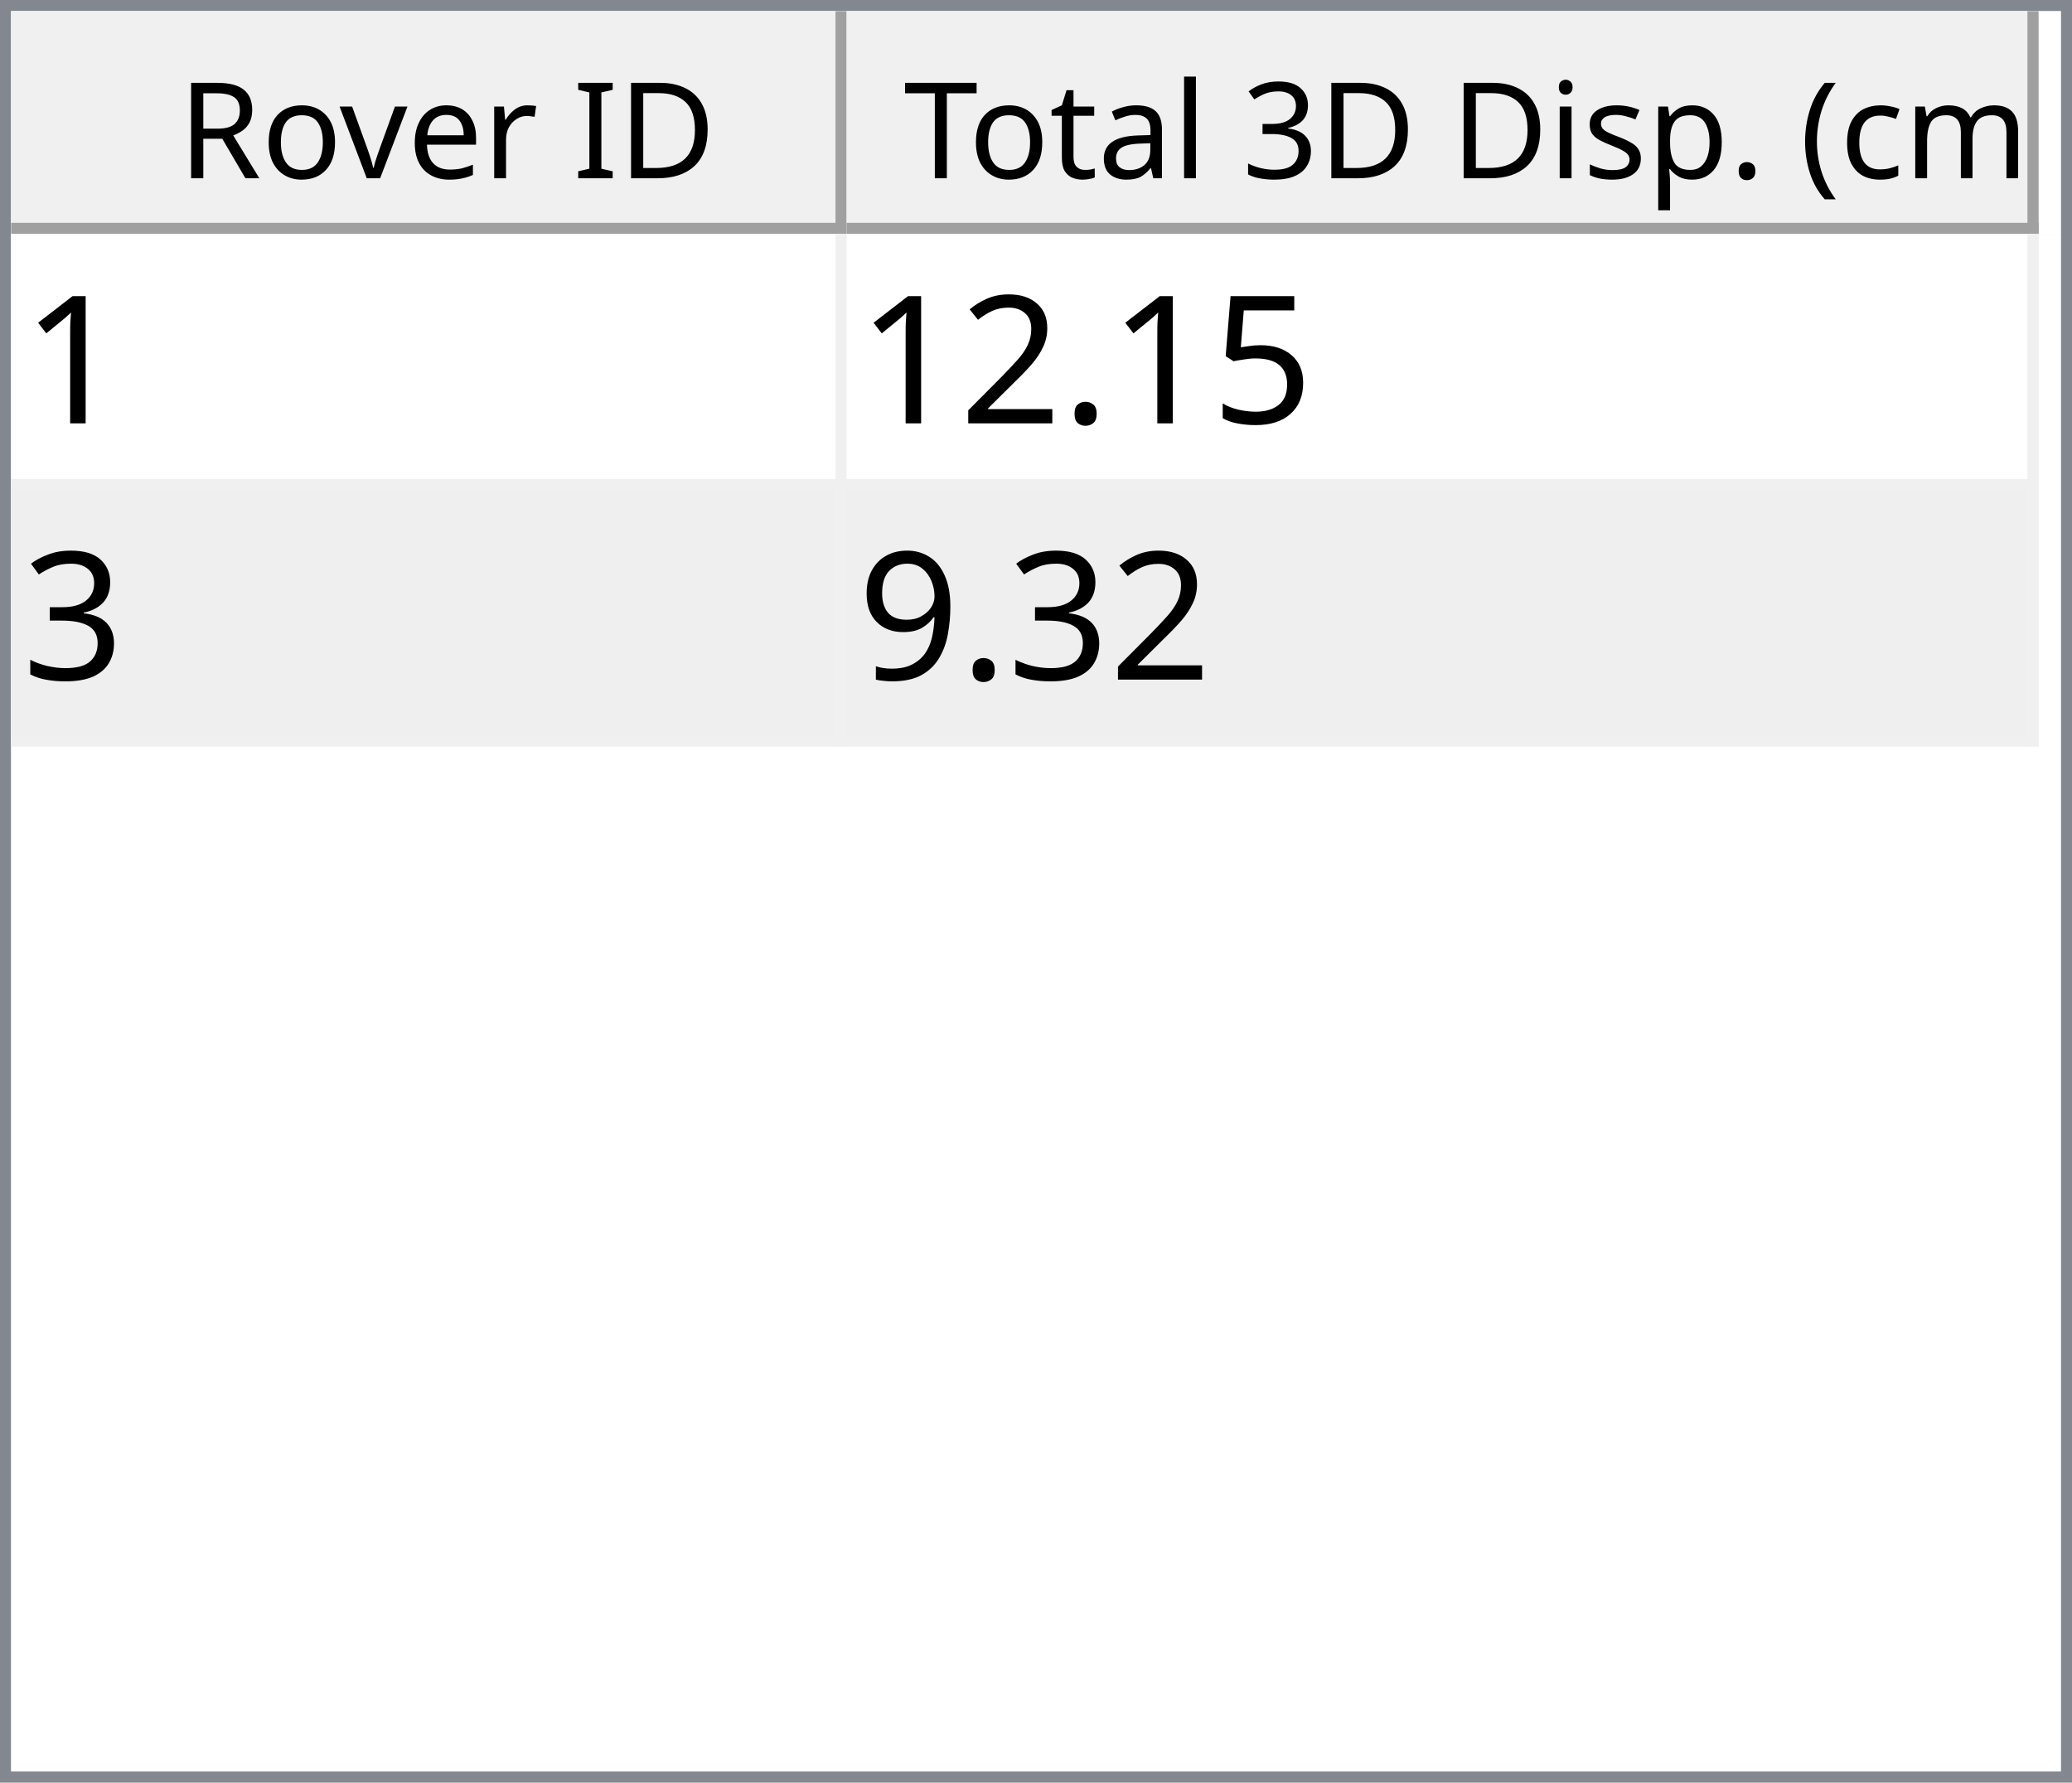
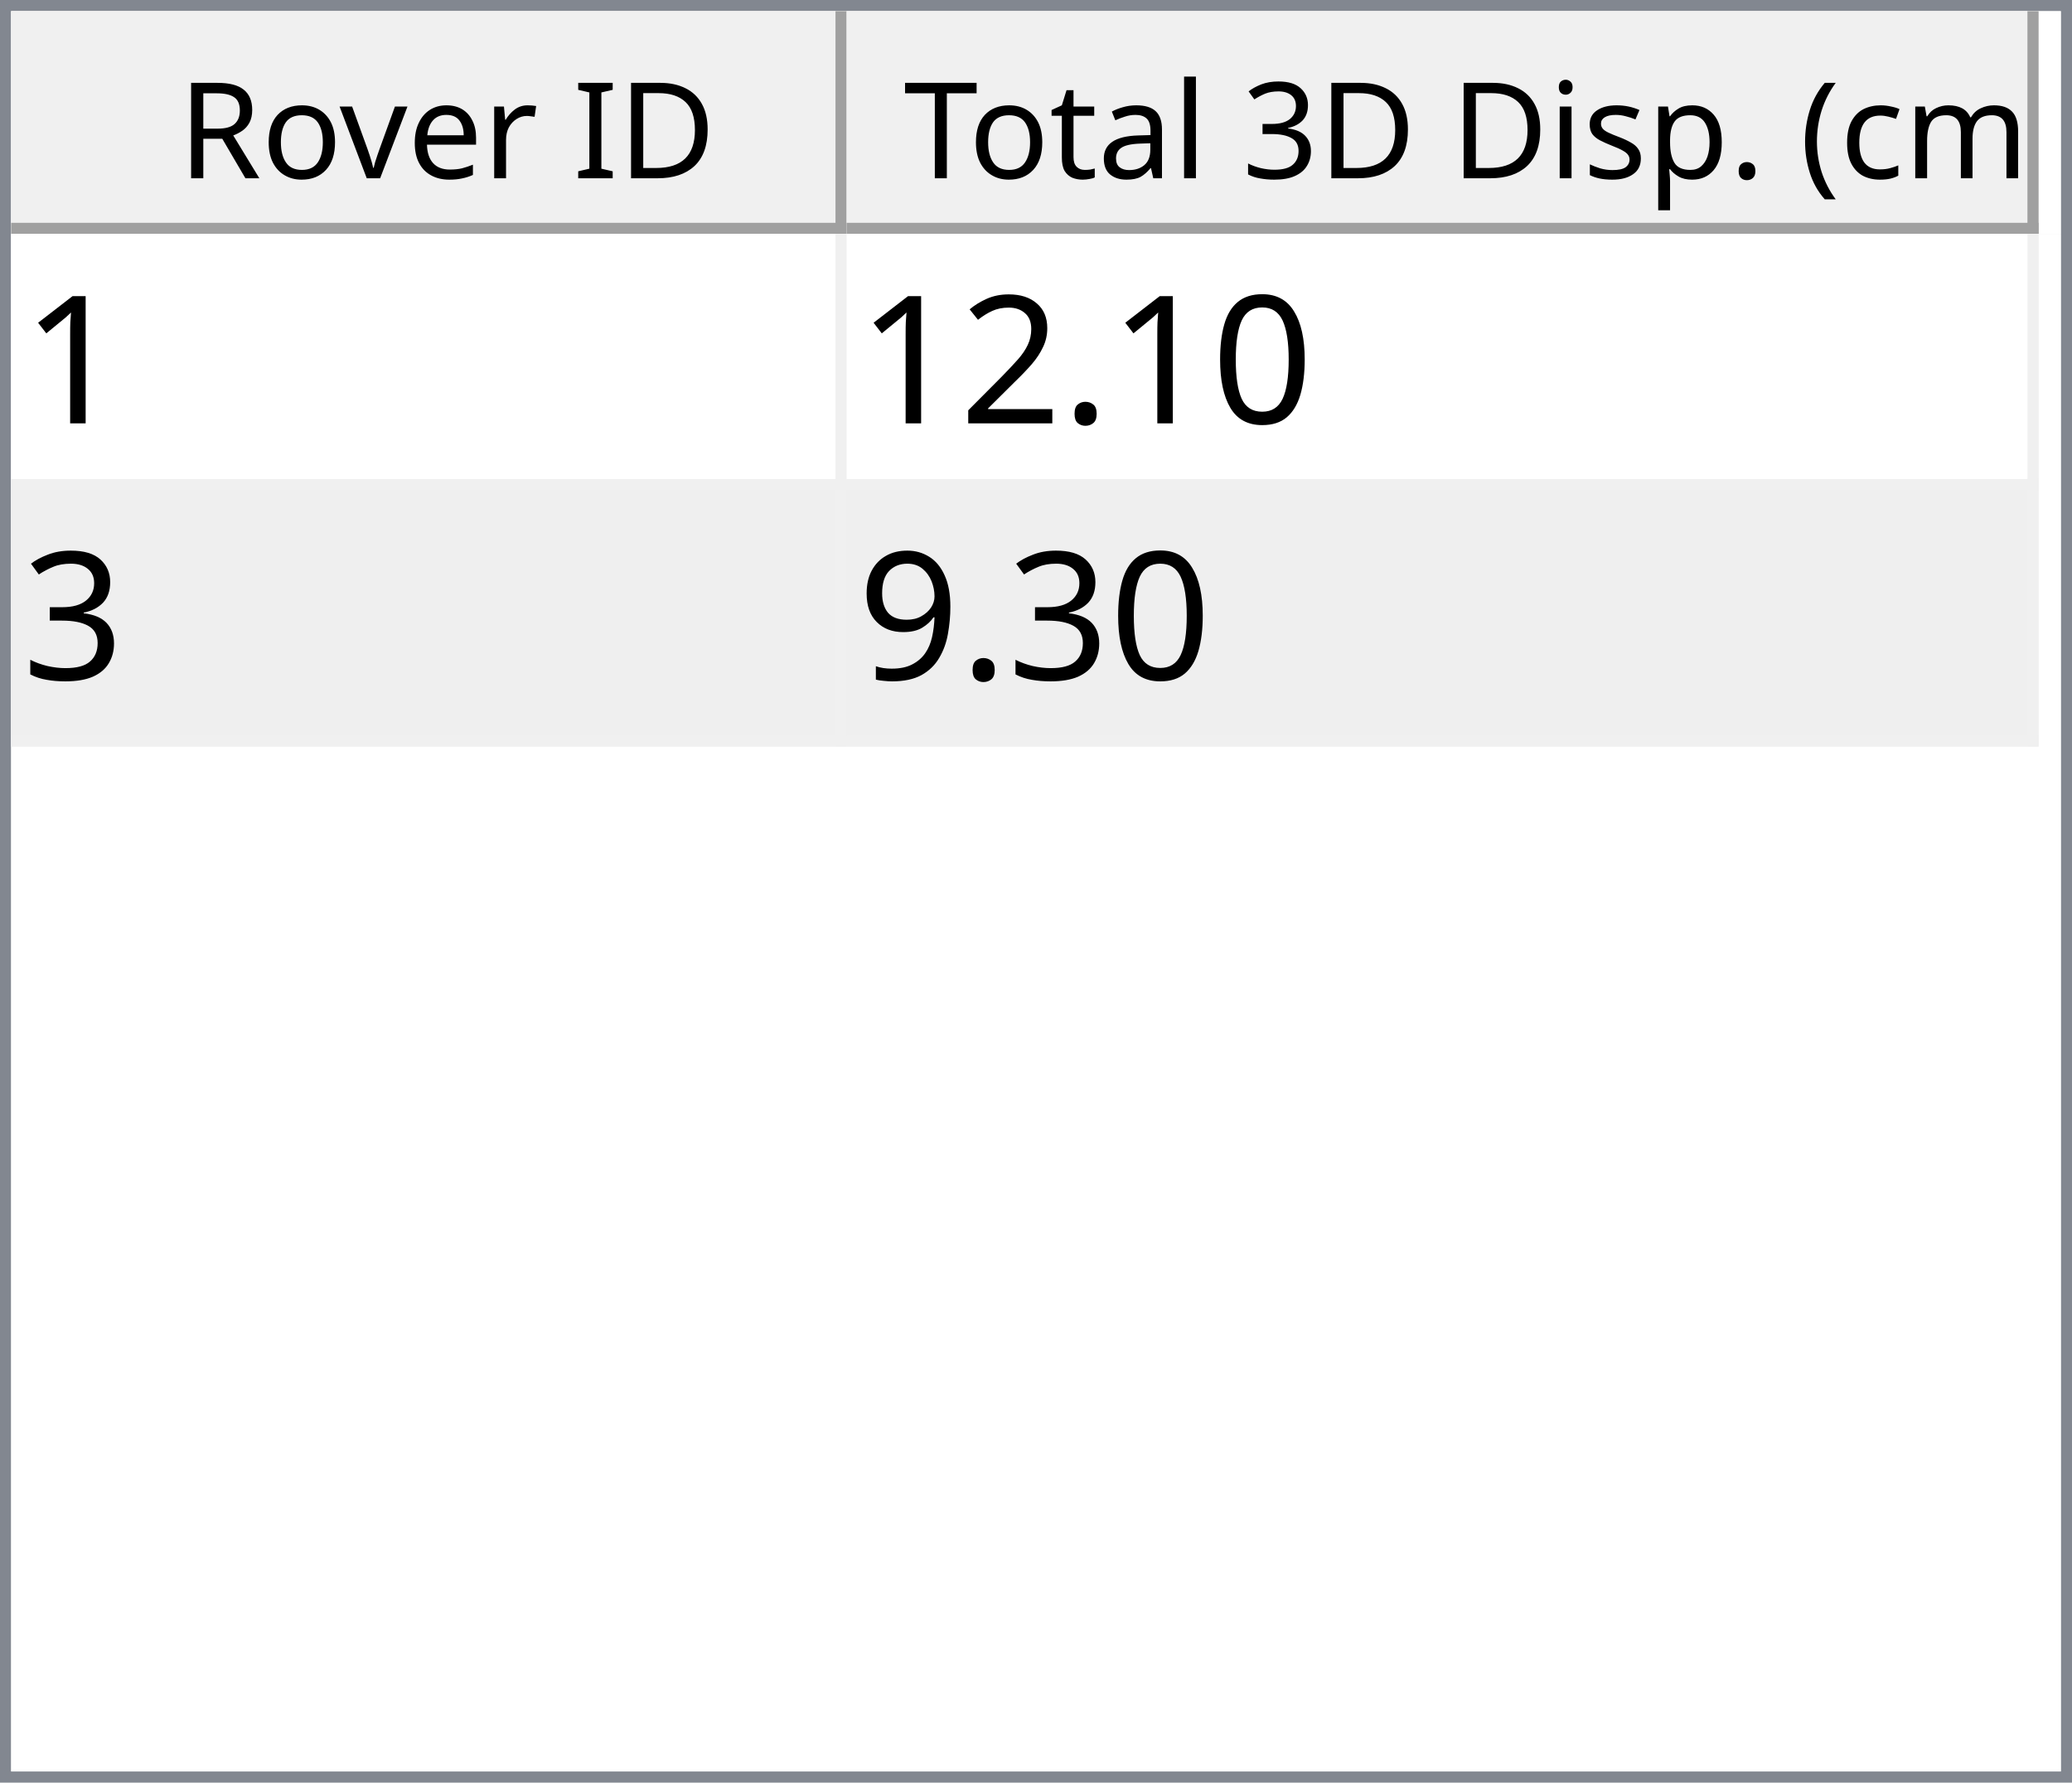
<svg xmlns="http://www.w3.org/2000/svg" style="fill-opacity:1; color-rendering:auto; color-interpolation:auto; text-rendering:auto; stroke:black; stroke-linecap:square; stroke-miterlimit:10; shape-rendering:auto; stroke-opacity:1; fill:black; stroke-dasharray:none; font-weight:normal; stroke-width:1; font-family:'Dialog'; font-style:normal; stroke-linejoin:miter; font-size:12px; stroke-dashoffset:0; image-rendering:auto;" width="186" height="160">
  <defs id="genericDefs" />
  <g>
    <defs id="defs1">
      <clipPath clipPathUnits="userSpaceOnUse" id="clipPath1">
        <path d="M0 0 L186 0 L186 160 L0 160 L0 0 Z" />
      </clipPath>
      <clipPath clipPathUnits="userSpaceOnUse" id="clipPath2">
        <path d="M0 0 L0 160 L186 160 L186 0 Z" />
      </clipPath>
      <clipPath clipPathUnits="userSpaceOnUse" id="clipPath3">
        <path d="M0 0 L0 20 L184 20 L184 0 Z" />
      </clipPath>
      <clipPath clipPathUnits="userSpaceOnUse" id="clipPath4">
        <path d="M0 0 L0 20 L75 20 L75 0 Z" />
      </clipPath>
      <clipPath clipPathUnits="userSpaceOnUse" id="clipPath5">
        <path d="M1 1 L1 19 L74 19 L74 1 Z" />
      </clipPath>
      <clipPath clipPathUnits="userSpaceOnUse" id="clipPath6">
        <path d="M0 0 L0 18 L73 18 L73 0 Z" />
      </clipPath>
      <clipPath clipPathUnits="userSpaceOnUse" id="clipPath7">
        <path d="M-0.5 -0.5 L-0.5 19.5 L74.5 19.5 L74.5 -0.5 Z" />
      </clipPath>
      <clipPath clipPathUnits="userSpaceOnUse" id="clipPath8">
        <path d="M0 0 L0 20 L107 20 L107 0 Z" />
      </clipPath>
      <clipPath clipPathUnits="userSpaceOnUse" id="clipPath9">
        <path d="M1 1 L1 19 L106 19 L106 1 Z" />
      </clipPath>
      <clipPath clipPathUnits="userSpaceOnUse" id="clipPath10">
        <path d="M0 0 L0 18 L105 18 L105 0 Z" />
      </clipPath>
      <clipPath clipPathUnits="userSpaceOnUse" id="clipPath11">
        <path d="M-0.5 -0.5 L-0.5 19.5 L106.5 19.5 L106.5 -0.5 Z" />
      </clipPath>
      <clipPath clipPathUnits="userSpaceOnUse" id="clipPath12">
        <path d="M0 0 L0 138 L184 138 L184 0 Z" />
      </clipPath>
      <clipPath clipPathUnits="userSpaceOnUse" id="clipPath13">
        <path d="M0 0 L0 46 L182 46 L182 0 Z" />
      </clipPath>
      <clipPath clipPathUnits="userSpaceOnUse" id="clipPath14">
        <path d="M-0.5 -0.5 L-0.5 45.5 L181.5 45.5 L181.5 -0.5 Z" />
      </clipPath>
      <clipPath clipPathUnits="userSpaceOnUse" id="clipPath15">
        <path d="M0 0 L0 22 L74 22 L74 0 Z" />
      </clipPath>
      <clipPath clipPathUnits="userSpaceOnUse" id="clipPath16">
        <path d="M0 0 L0 22 L106 22 L106 0 Z" />
      </clipPath>
      <font horiz-adv-x="64.551" id="font1">
        <font-face ascent="107.91" descent="25.098" units-per-em="100" style="font-style:normal; font-family:Segoe UI; font-weight:normal;" />
        <missing-glyph horiz-adv-x="64.551" d="M8.109 0 L8.109 68.266 L56.453 68.266 L56.453 0 L8.109 0 ZM15.328 7.234 L49.219 7.234 L49.219 61.031 L15.328 61.031 L15.328 7.234 Z" />
        <glyph unicode="D" horiz-adv-x="70.117" d="M9.188 0 L9.188 70.016 L28.516 70.016 Q65.531 70.016 65.531 35.891 Q65.531 19.672 55.25 9.836 Q44.969 0 27.734 0 L9.188 0 ZM17.391 62.594 L17.391 7.422 L27.828 7.422 Q41.609 7.422 49.273 14.797 Q56.938 22.172 56.938 35.688 Q56.938 62.594 28.328 62.594 L17.391 62.594 Z" />
        <glyph unicode="I" horiz-adv-x="26.611" d="M17.391 0 L9.188 0 L9.188 70.016 L17.391 70.016 L17.391 0 Z" />
        <glyph unicode=" " horiz-adv-x="27.393" d="" />
        <glyph unicode="r" horiz-adv-x="34.766" d="M34.188 41.891 Q32.078 43.5 28.125 43.5 Q23 43.5 19.555 38.672 Q16.109 33.844 16.109 25.484 L16.109 0 L8.109 0 L8.109 50 L16.109 50 L16.109 39.703 L16.312 39.703 Q18.016 44.969 21.531 47.922 Q25.047 50.875 29.391 50.875 Q32.516 50.875 34.188 50.203 L34.188 41.891 Z" />
        <glyph unicode="e" horiz-adv-x="52.295" d="M48.297 23 L12.984 23 Q13.188 14.656 17.484 10.109 Q21.781 5.562 29.297 5.562 Q37.75 5.562 44.828 11.141 L44.828 3.609 Q38.234 -1.172 27.391 -1.172 Q16.797 -1.172 10.742 5.641 Q4.688 12.453 4.688 24.812 Q4.688 36.469 11.305 43.82 Q17.922 51.172 27.734 51.172 Q37.547 51.172 42.922 44.828 Q48.297 38.484 48.297 27.203 L48.297 23 ZM40.094 29.781 Q40.047 36.719 36.75 40.578 Q33.453 44.438 27.594 44.438 Q21.922 44.438 17.969 40.383 Q14.016 36.328 13.094 29.781 L40.094 29.781 Z" />
        <glyph unicode="v" horiz-adv-x="47.9" d="M47.406 50 L27.484 0 L19.625 0 L0.688 50 L9.469 50 L22.172 13.672 Q23.578 9.672 23.922 6.688 L24.125 6.688 Q24.609 10.453 25.688 13.484 L38.969 50 L47.406 50 Z" />
        <glyph unicode="o" horiz-adv-x="58.594" d="M29 -1.172 Q17.922 -1.172 11.305 5.836 Q4.688 12.844 4.688 24.422 Q4.688 37.016 11.57 44.094 Q18.453 51.172 30.172 51.172 Q41.359 51.172 47.633 44.289 Q53.906 37.406 53.906 25.203 Q53.906 13.234 47.141 6.031 Q40.375 -1.172 29 -1.172 ZM29.594 44.438 Q21.875 44.438 17.383 39.188 Q12.891 33.938 12.891 24.703 Q12.891 15.828 17.43 10.695 Q21.969 5.562 29.594 5.562 Q37.359 5.562 41.531 10.594 Q45.703 15.625 45.703 24.906 Q45.703 34.281 41.531 39.359 Q37.359 44.438 29.594 44.438 Z" />
        <glyph unicode="R" horiz-adv-x="59.814" d="M59.375 0 L49.609 0 L37.891 19.625 Q36.281 22.359 34.766 24.289 Q33.25 26.219 31.664 27.438 Q30.078 28.656 28.25 29.219 Q26.422 29.781 24.125 29.781 L17.391 29.781 L17.391 0 L9.188 0 L9.188 70.016 L30.078 70.016 Q34.672 70.016 38.555 68.867 Q42.438 67.719 45.289 65.375 Q48.141 63.031 49.758 59.547 Q51.375 56.062 51.375 51.375 Q51.375 47.703 50.273 44.656 Q49.172 41.609 47.148 39.211 Q45.125 36.812 42.266 35.133 Q39.406 33.453 35.844 32.516 L35.844 32.328 Q37.594 31.547 38.891 30.547 Q40.188 29.547 41.359 28.18 Q42.531 26.812 43.68 25.078 Q44.828 23.344 46.234 21.047 L59.375 0 ZM17.391 62.594 L17.391 37.203 L28.516 37.203 Q31.594 37.203 34.203 38.133 Q36.812 39.062 38.719 40.797 Q40.625 42.531 41.703 45.047 Q42.781 47.562 42.781 50.688 Q42.781 56.297 39.141 59.445 Q35.5 62.594 28.609 62.594 L17.391 62.594 Z" />
        <glyph unicode=")" horiz-adv-x="30.176" d="M8.297 -15.922 L1.172 -15.922 Q16.406 2.344 16.406 26.812 Q16.406 51.469 1.078 70.016 L8.297 70.016 Q23.531 52.156 23.531 26.703 Q23.531 1.375 8.297 -15.922 Z" />
        <glyph unicode="m" horiz-adv-x="86.133" d="M79.109 0 L71.094 0 L71.094 28.719 Q71.094 37.016 68.531 40.727 Q65.969 44.438 59.906 44.438 Q54.781 44.438 51.195 39.75 Q47.609 35.062 47.609 28.516 L47.609 0 L39.594 0 L39.594 29.688 Q39.594 44.438 28.219 44.438 Q22.953 44.438 19.531 40.016 Q16.109 35.594 16.109 28.516 L16.109 0 L8.109 0 L8.109 50 L16.109 50 L16.109 42.094 L16.312 42.094 Q21.625 51.172 31.844 51.172 Q36.969 51.172 40.773 48.312 Q44.578 45.453 46 40.828 Q51.562 51.172 62.594 51.172 Q79.109 51.172 79.109 30.812 L79.109 0 Z" />
        <glyph unicode="c" horiz-adv-x="46.191" d="M42.188 2.297 Q36.422 -1.172 28.516 -1.172 Q17.828 -1.172 11.258 5.789 Q4.688 12.75 4.688 23.828 Q4.688 36.188 11.766 43.68 Q18.844 51.172 30.672 51.172 Q37.25 51.172 42.281 48.734 L42.281 40.531 Q36.719 44.438 30.375 44.438 Q22.703 44.438 17.797 38.945 Q12.891 33.453 12.891 24.516 Q12.891 15.719 17.508 10.641 Q22.125 5.562 29.891 5.562 Q36.422 5.562 42.188 9.906 L42.188 2.297 Z" />
        <glyph unicode="(" horiz-adv-x="30.176" d="M29.109 -15.922 L21.969 -15.922 Q6.844 1.375 6.844 26.703 Q6.844 52.156 21.969 70.016 L29.203 70.016 Q13.875 51.469 13.875 26.812 Q13.875 2.344 29.109 -15.922 Z" />
        <glyph unicode="." horiz-adv-x="21.68" d="M10.891 -1.078 Q8.641 -1.078 7.055 0.539 Q5.469 2.156 5.469 4.391 Q5.469 6.641 7.055 8.273 Q8.641 9.906 10.891 9.906 Q13.188 9.906 14.797 8.273 Q16.406 6.641 16.406 4.391 Q16.406 2.156 14.797 0.539 Q13.188 -1.078 10.891 -1.078 Z" />
        <glyph unicode="p" horiz-adv-x="58.789" d="M16.312 7.234 L16.109 7.234 L16.109 -23 L8.109 -23 L8.109 50 L16.109 50 L16.109 41.219 L16.312 41.219 Q22.219 51.172 33.594 51.172 Q43.266 51.172 48.688 44.461 Q54.109 37.75 54.109 26.469 Q54.109 13.922 48 6.375 Q41.891 -1.172 31.297 -1.172 Q21.578 -1.172 16.312 7.234 ZM16.109 27.391 L16.109 20.406 Q16.109 14.203 20.141 9.883 Q24.172 5.562 30.375 5.562 Q37.641 5.562 41.773 11.133 Q45.906 16.703 45.906 26.609 Q45.906 34.969 42.047 39.703 Q38.188 44.438 31.594 44.438 Q24.609 44.438 20.359 39.578 Q16.109 34.719 16.109 27.391 Z" />
        <glyph unicode="s" horiz-adv-x="42.432" d="M5.078 1.812 L5.078 10.406 Q11.625 5.562 19.484 5.562 Q30.031 5.562 30.031 12.594 Q30.031 14.594 29.125 15.992 Q28.219 17.391 26.68 18.461 Q25.141 19.531 23.07 20.383 Q21 21.234 18.609 22.172 Q15.281 23.484 12.766 24.828 Q10.25 26.172 8.57 27.859 Q6.891 29.547 6.031 31.695 Q5.172 33.844 5.172 36.719 Q5.172 40.234 6.789 42.945 Q8.406 45.656 11.086 47.484 Q13.766 49.312 17.211 50.242 Q20.656 51.172 24.312 51.172 Q30.812 51.172 35.938 48.922 L35.938 40.828 Q30.422 44.438 23.25 44.438 Q21 44.438 19.195 43.922 Q17.391 43.406 16.094 42.477 Q14.797 41.547 14.086 40.258 Q13.375 38.969 13.375 37.406 Q13.375 35.453 14.086 34.133 Q14.797 32.812 16.164 31.789 Q17.531 30.766 19.484 29.938 Q21.438 29.109 23.922 28.125 Q27.25 26.859 29.883 25.516 Q32.516 24.172 34.375 22.484 Q36.234 20.797 37.234 18.602 Q38.234 16.406 38.234 13.375 Q38.234 9.672 36.602 6.938 Q34.969 4.203 32.234 2.398 Q29.5 0.594 25.93 -0.289 Q22.359 -1.172 18.453 -1.172 Q10.75 -1.172 5.078 1.812 Z" />
        <glyph unicode="i" horiz-adv-x="24.219" d="M12.203 62.703 Q10.062 62.703 8.547 64.164 Q7.031 65.625 7.031 67.875 Q7.031 70.125 8.547 71.609 Q10.062 73.094 12.203 73.094 Q14.406 73.094 15.945 71.609 Q17.484 70.125 17.484 67.875 Q17.484 65.719 15.945 64.211 Q14.406 62.703 12.203 62.703 ZM16.109 0 L8.109 0 L8.109 50 L16.109 50 L16.109 0 Z" />
        <glyph unicode="3" horiz-adv-x="53.906" d="M46.531 19.828 Q46.531 15.094 44.75 11.211 Q42.969 7.328 39.719 4.57 Q36.469 1.812 31.93 0.297 Q27.391 -1.219 21.922 -1.219 Q11.922 -1.219 6 2.594 L6 11.188 Q13.094 5.609 22.219 5.609 Q25.875 5.609 28.828 6.539 Q31.781 7.469 33.906 9.227 Q36.031 10.984 37.18 13.477 Q38.328 15.969 38.328 19.094 Q38.328 32.812 18.797 32.812 L12.984 32.812 L12.984 39.594 L18.5 39.594 Q35.797 39.594 35.797 52.484 Q35.797 64.406 22.609 64.406 Q15.188 64.406 8.688 59.422 L8.688 67.188 Q15.375 71.188 24.609 71.188 Q29 71.188 32.57 69.969 Q36.141 68.75 38.68 66.555 Q41.219 64.359 42.609 61.281 Q44 58.203 44 54.5 Q44 40.672 30.031 36.719 L30.031 36.531 Q33.594 36.141 36.625 34.797 Q39.656 33.453 41.852 31.305 Q44.047 29.156 45.289 26.25 Q46.531 23.344 46.531 19.828 Z" />
        <glyph unicode="l" horiz-adv-x="24.219" d="M16.109 0 L8.109 0 L8.109 74.031 L16.109 74.031 L16.109 0 Z" />
        <glyph unicode="a" horiz-adv-x="50.879" d="M43.891 0 L35.891 0 L35.891 7.812 L35.688 7.812 Q30.469 -1.172 20.312 -1.172 Q12.844 -1.172 8.617 2.781 Q4.391 6.734 4.391 13.281 Q4.391 27.297 20.906 29.594 L35.891 31.688 Q35.891 44.438 25.594 44.438 Q16.547 44.438 9.281 38.281 L9.281 46.484 Q16.656 51.172 26.266 51.172 Q43.891 51.172 43.891 32.516 L43.891 0 ZM35.891 25.297 L23.828 23.641 Q18.266 22.859 15.43 20.875 Q12.594 18.891 12.594 13.875 Q12.594 10.203 15.211 7.883 Q17.828 5.562 22.172 5.562 Q28.125 5.562 32.008 9.742 Q35.891 13.922 35.891 20.312 L35.891 25.297 Z" />
        <glyph unicode="t" horiz-adv-x="33.887" d="M31.297 0.484 Q28.469 -1.078 23.828 -1.078 Q10.688 -1.078 10.688 13.578 L10.688 43.172 L2.094 43.172 L2.094 50 L10.688 50 L10.688 62.203 L18.703 64.797 L18.703 50 L31.297 50 L31.297 43.172 L18.703 43.172 L18.703 14.984 Q18.703 9.969 20.414 7.82 Q22.125 5.672 26.078 5.672 Q29.109 5.672 31.297 7.328 L31.297 0.484 Z" />
        <glyph unicode="T" horiz-adv-x="52.393" d="M50.594 62.594 L30.375 62.594 L30.375 0 L22.172 0 L22.172 62.594 L2 62.594 L2 70.016 L50.594 70.016 L50.594 62.594 Z" />
      </font>
      <font horiz-adv-x="75.0" id="font2">
        <font-face ascent="100.537" descent="21.973" units-per-em="100" style="font-style:normal; font-family:sans-serif; font-weight:normal;" />
        <missing-glyph horiz-adv-x="75.0" d="M12.5 0 L12.5 62.5 L62.5 62.5 L62.5 0 L12.5 0 ZM14.062 1.562 L60.938 1.562 L60.938 60.938 L14.062 60.938 L14.062 1.562 Z" />
        <glyph unicode="1" horiz-adv-x="55.615" d="M37.25 0 L28.469 0 L28.469 56 Q25.297 52.984 20.141 49.953 Q14.984 46.922 10.891 45.406 L10.891 53.906 Q18.266 57.375 23.781 62.305 Q29.297 67.234 31.594 71.875 L37.25 71.875 L37.25 0 Z" />
-         <glyph unicode="5" horiz-adv-x="55.615" d="M4.156 18.75 L13.375 19.531 Q14.406 12.797 18.141 9.398 Q21.875 6 27.156 6 Q33.5 6 37.891 10.789 Q42.281 15.578 42.281 23.484 Q42.281 31 38.062 35.352 Q33.844 39.703 27 39.703 Q22.75 39.703 19.336 37.773 Q15.922 35.844 13.969 32.766 L5.719 33.844 L12.641 70.609 L48.25 70.609 L48.25 62.203 L19.672 62.203 L15.828 42.969 Q22.266 47.469 29.344 47.469 Q38.719 47.469 45.164 40.969 Q51.609 34.469 51.609 24.266 Q51.609 14.547 45.953 7.469 Q39.062 -1.219 27.156 -1.219 Q17.391 -1.219 11.211 4.25 Q5.031 9.719 4.156 18.75 Z" />
+         <glyph unicode="0" horiz-adv-x="55.615" d="M4.156 35.297 Q4.156 48 6.766 55.742 Q9.375 63.484 14.523 67.68 Q19.672 71.875 27.484 71.875 Q33.25 71.875 37.594 69.555 Q41.938 67.234 44.773 62.867 Q47.609 58.5 49.219 52.227 Q50.828 45.953 50.828 35.297 Q50.828 22.703 48.242 14.969 Q45.656 7.234 40.508 3.008 Q35.359 -1.219 27.484 -1.219 Q17.141 -1.219 11.234 6.203 Q4.156 15.141 4.156 35.297 ZM13.188 35.297 Q13.188 17.672 17.312 11.836 Q21.438 6 27.484 6 Q33.547 6 37.672 11.859 Q41.797 17.719 41.797 35.297 Q41.797 52.984 37.672 58.789 Q33.547 64.594 27.391 64.594 Q21.344 64.594 17.719 59.469 Q13.188 52.938 13.188 35.297 Z" />
        <glyph unicode="." horiz-adv-x="27.783" d="M9.078 0 L9.078 10.016 L19.094 10.016 L19.094 0 L9.078 0 Z" />
        <glyph unicode="2" horiz-adv-x="55.615" d="M50.344 8.453 L50.344 0 L3.031 0 Q2.938 3.172 4.047 6.109 Q5.859 10.938 9.836 15.625 Q13.812 20.312 21.344 26.469 Q33.016 36.031 37.117 41.625 Q41.219 47.219 41.219 52.203 Q41.219 57.422 37.477 61.008 Q33.734 64.594 27.734 64.594 Q21.391 64.594 17.578 60.789 Q13.766 56.984 13.719 50.25 L4.688 51.172 Q5.609 61.281 11.664 66.578 Q17.719 71.875 27.938 71.875 Q38.234 71.875 44.242 66.164 Q50.25 60.453 50.25 52 Q50.25 47.703 48.492 43.555 Q46.734 39.406 42.656 34.812 Q38.578 30.219 29.109 22.219 Q21.188 15.578 18.945 13.211 Q16.703 10.844 15.234 8.453 L50.344 8.453 Z" />
        <glyph unicode="3" horiz-adv-x="55.615" d="M4.203 18.891 L12.984 20.062 Q14.5 12.594 18.141 9.297 Q21.781 6 27 6 Q33.203 6 37.477 10.297 Q41.75 14.594 41.75 20.953 Q41.75 27 37.797 30.93 Q33.844 34.859 27.734 34.859 Q25.25 34.859 21.531 33.891 L22.516 41.609 Q23.391 41.5 23.922 41.5 Q29.547 41.5 34.039 44.43 Q38.531 47.359 38.531 53.469 Q38.531 58.297 35.258 61.477 Q31.984 64.656 26.812 64.656 Q21.688 64.656 18.266 61.43 Q14.844 58.203 13.875 51.766 L5.078 53.328 Q6.688 62.156 12.398 67.016 Q18.109 71.875 26.609 71.875 Q32.469 71.875 37.398 69.359 Q42.328 66.844 44.945 62.5 Q47.562 58.156 47.562 53.266 Q47.562 48.641 45.07 44.828 Q42.578 41.016 37.703 38.766 Q44.047 37.312 47.562 32.695 Q51.078 28.078 51.078 21.141 Q51.078 11.766 44.242 5.25 Q37.406 -1.266 26.953 -1.266 Q17.531 -1.266 11.305 4.352 Q5.078 9.969 4.203 18.891 Z" />
        <glyph unicode="9" horiz-adv-x="55.615" d="M5.469 16.547 L13.922 17.328 Q14.984 11.375 18.016 8.688 Q21.047 6 25.781 6 Q29.828 6 32.883 7.859 Q35.938 9.719 37.891 12.82 Q39.844 15.922 41.164 21.195 Q42.484 26.469 42.484 31.938 Q42.484 32.516 42.438 33.688 Q39.797 29.5 35.234 26.883 Q30.672 24.266 25.344 24.266 Q16.453 24.266 10.305 30.711 Q4.156 37.156 4.156 47.703 Q4.156 58.594 10.578 65.234 Q17 71.875 26.656 71.875 Q33.641 71.875 39.43 68.117 Q45.219 64.359 48.219 57.398 Q51.219 50.438 51.219 37.25 Q51.219 23.531 48.242 15.406 Q45.266 7.281 39.383 3.031 Q33.5 -1.219 25.594 -1.219 Q17.188 -1.219 11.867 3.445 Q6.547 8.109 5.469 16.547 ZM41.453 48.141 Q41.453 55.719 37.43 60.156 Q33.406 64.594 27.734 64.594 Q21.875 64.594 17.531 59.812 Q13.188 55.031 13.188 47.406 Q13.188 40.578 17.312 36.305 Q21.438 32.031 27.484 32.031 Q33.594 32.031 37.523 36.305 Q41.453 40.578 41.453 48.141 Z" />
      </font>
    </defs>
    <g style="fill:white; stroke:white;">
      <rect x="0" y="0" width="186" style="clip-path:url(#clipPath1); stroke:none;" height="160" />
    </g>
    <g style="fill:white; text-rendering:optimizeSpeed; color-rendering:optimizeSpeed; image-rendering:optimizeSpeed; shape-rendering:crispEdges; stroke:white; color-interpolation:sRGB;">
      <rect x="0" width="186" height="160" y="0" style="stroke:none;" />
      <path style="stroke:none;" d="M0 160 L186 160 L186 0 L0 0 Z" />
    </g>
    <g style="fill:rgb(240,240,240); font-family:'Segoe UI'; stroke:rgb(240,240,240);">
      <rect x="0" y="0" width="186" style="clip-path:url(#clipPath2); stroke:none;" height="160" />
    </g>
    <g style="fill:rgb(130,135,144); font-family:'Segoe UI'; stroke:rgb(130,135,144);">
      <path d="M0 0 L186 0 L186 160 L0 160 L0 0 ZM1 1 L185 1 L185 159 L1 159 L1 1 Z" style="fill-rule:evenodd; clip-path:url(#clipPath2); stroke:none;" />
    </g>
    <g style="fill:white; font-family:'Segoe UI'; stroke:white;" transform="translate(1,1)">
      <rect x="0" y="0" width="184" style="clip-path:url(#clipPath3); stroke:none;" height="20" />
    </g>
    <g style="fill:rgb(240,240,240); font-family:'Segoe UI'; stroke:rgb(240,240,240);" transform="translate(1,1)">
      <rect x="0" y="0" width="75" style="clip-path:url(#clipPath4); stroke:none;" height="20" />
    </g>
    <g style="font-family:'Segoe UI';" transform="translate(2,2)">
      <text x="14" xml:space="preserve" y="14" style="clip-path:url(#clipPath6); stroke:none;">Rover ID</text>
    </g>
    <g style="fill:rgb(160,160,160); font-family:'Segoe UI'; stroke:rgb(160,160,160); stroke-linejoin:bevel;" transform="translate(1.5,1.5)">
      <line x1="74" x2="74" y1="0" style="fill:none; clip-path:url(#clipPath7);" y2="19" />
    </g>
    <g style="fill:rgb(160,160,160); font-family:'Segoe UI'; stroke:rgb(160,160,160); stroke-linejoin:bevel;" transform="matrix(1,0,0,1,1,1) translate(0.5,0.5)">
      <line x1="0" x2="74" y1="19" style="fill:none; clip-path:url(#clipPath7);" y2="19" />
    </g>
    <g style="fill:rgb(240,240,240); font-family:'Segoe UI'; stroke:rgb(240,240,240);" transform="translate(76,1)">
      <rect x="0" y="0" width="107" style="clip-path:url(#clipPath8); stroke:none;" height="20" />
    </g>
    <g style="font-family:'Segoe UI';" transform="translate(77,2)">
      <text x="1" xml:space="preserve" y="14" style="clip-path:url(#clipPath10); stroke:none;"> Total 3D Disp. (cm)</text>
    </g>
    <g style="fill:rgb(160,160,160); font-family:'Segoe UI'; stroke:rgb(160,160,160); stroke-linejoin:bevel;" transform="translate(76.5,1.5)">
      <line x1="106" x2="106" y1="0" style="fill:none; clip-path:url(#clipPath11);" y2="19" />
    </g>
    <g style="fill:rgb(160,160,160); font-family:'Segoe UI'; stroke:rgb(160,160,160); stroke-linejoin:bevel;" transform="matrix(1,0,0,1,76,1) translate(0.5,0.5)">
      <line x1="0" x2="106" y1="19" style="fill:none; clip-path:url(#clipPath11);" y2="19" />
    </g>
    <g style="fill:white; font-family:'Segoe UI'; stroke:white;" transform="translate(1,21)">
      <rect x="0" y="0" width="184" style="clip-path:url(#clipPath12); stroke:none;" height="138" />
    </g>
    <g style="fill:rgb(240,240,240); font-size:16px; font-family:sans-serif; stroke:rgb(240,240,240);" transform="translate(1,21)">
      <rect x="0" y="0" width="182" style="clip-path:url(#clipPath13); stroke:none;" height="46" />
      <line transform="translate(0.5,0.5)" x1="0" x2="181" y1="22" style="clip-path:url(#clipPath14); fill:none; stroke-linejoin:bevel;" y2="22" />
    </g>
    <g transform="matrix(1,0,0,1,1,21) translate(0.5,0.5)" style="fill:rgb(240,240,240); font-size:16px; font-family:sans-serif; stroke:rgb(240,240,240); stroke-linejoin:bevel;">
      <line x1="0" x2="181" y1="45" style="fill:none; clip-path:url(#clipPath14);" y2="45" />
    </g>
    <g transform="matrix(1,0,0,1,1,21) translate(0.5,0.5)" style="fill:rgb(240,240,240); font-size:16px; font-family:sans-serif; stroke:rgb(240,240,240); stroke-linejoin:bevel;">
      <line x1="74" x2="74" y1="0" style="fill:none; clip-path:url(#clipPath14);" y2="45" />
    </g>
    <g transform="matrix(1,0,0,1,1,21) translate(0.5,0.5)" style="fill:rgb(240,240,240); font-size:16px; font-family:sans-serif; stroke:rgb(240,240,240); stroke-linejoin:bevel;">
      <line x1="181" x2="181" y1="0" style="fill:none; clip-path:url(#clipPath14);" y2="45" />
    </g>
    <g style="fill:white; font-size:16px; font-family:sans-serif; stroke:white;" transform="matrix(1,0,0,1,1,21)">
      <rect x="0" y="0" width="74" style="clip-path:url(#clipPath15); stroke:none;" height="22" />
      <text x="1" y="17" style="fill:black; clip-path:url(#clipPath15); stroke:none;" xml:space="preserve">1</text>
    </g>
    <g style="fill:white; font-size:16px; font-family:sans-serif; stroke:white;" transform="matrix(1,0,0,1,1,21) translate(75,0)">
      <rect x="0" y="0" width="106" style="clip-path:url(#clipPath16); stroke:none;" height="22" />
-       <text x="1" y="17" style="fill:black; clip-path:url(#clipPath16); stroke:none;" xml:space="preserve">12.15</text>
+       <text x="1" y="17" style="fill:black; clip-path:url(#clipPath16); stroke:none;" xml:space="preserve">12.10</text>
    </g>
    <g style="fill:rgb(239,239,239); font-size:16px; font-family:sans-serif; stroke:rgb(239,239,239);" transform="matrix(1,0,0,1,1,21) translate(0,23)">
      <rect x="0" y="0" width="74" style="clip-path:url(#clipPath15); stroke:none;" height="22" />
      <text x="1" y="17" style="fill:black; clip-path:url(#clipPath15); stroke:none;" xml:space="preserve">3</text>
    </g>
    <g style="fill:rgb(239,239,239); font-size:16px; font-family:sans-serif; stroke:rgb(239,239,239);" transform="matrix(1,0,0,1,1,21) translate(75,23)">
      <rect x="0" y="0" width="106" style="clip-path:url(#clipPath16); stroke:none;" height="22" />
-       <text x="1" y="17" style="fill:black; clip-path:url(#clipPath16); stroke:none;" xml:space="preserve">9.32</text>
+       <text x="1" y="17" style="fill:black; clip-path:url(#clipPath16); stroke:none;" xml:space="preserve">9.30</text>
    </g>
  </g>
</svg>
